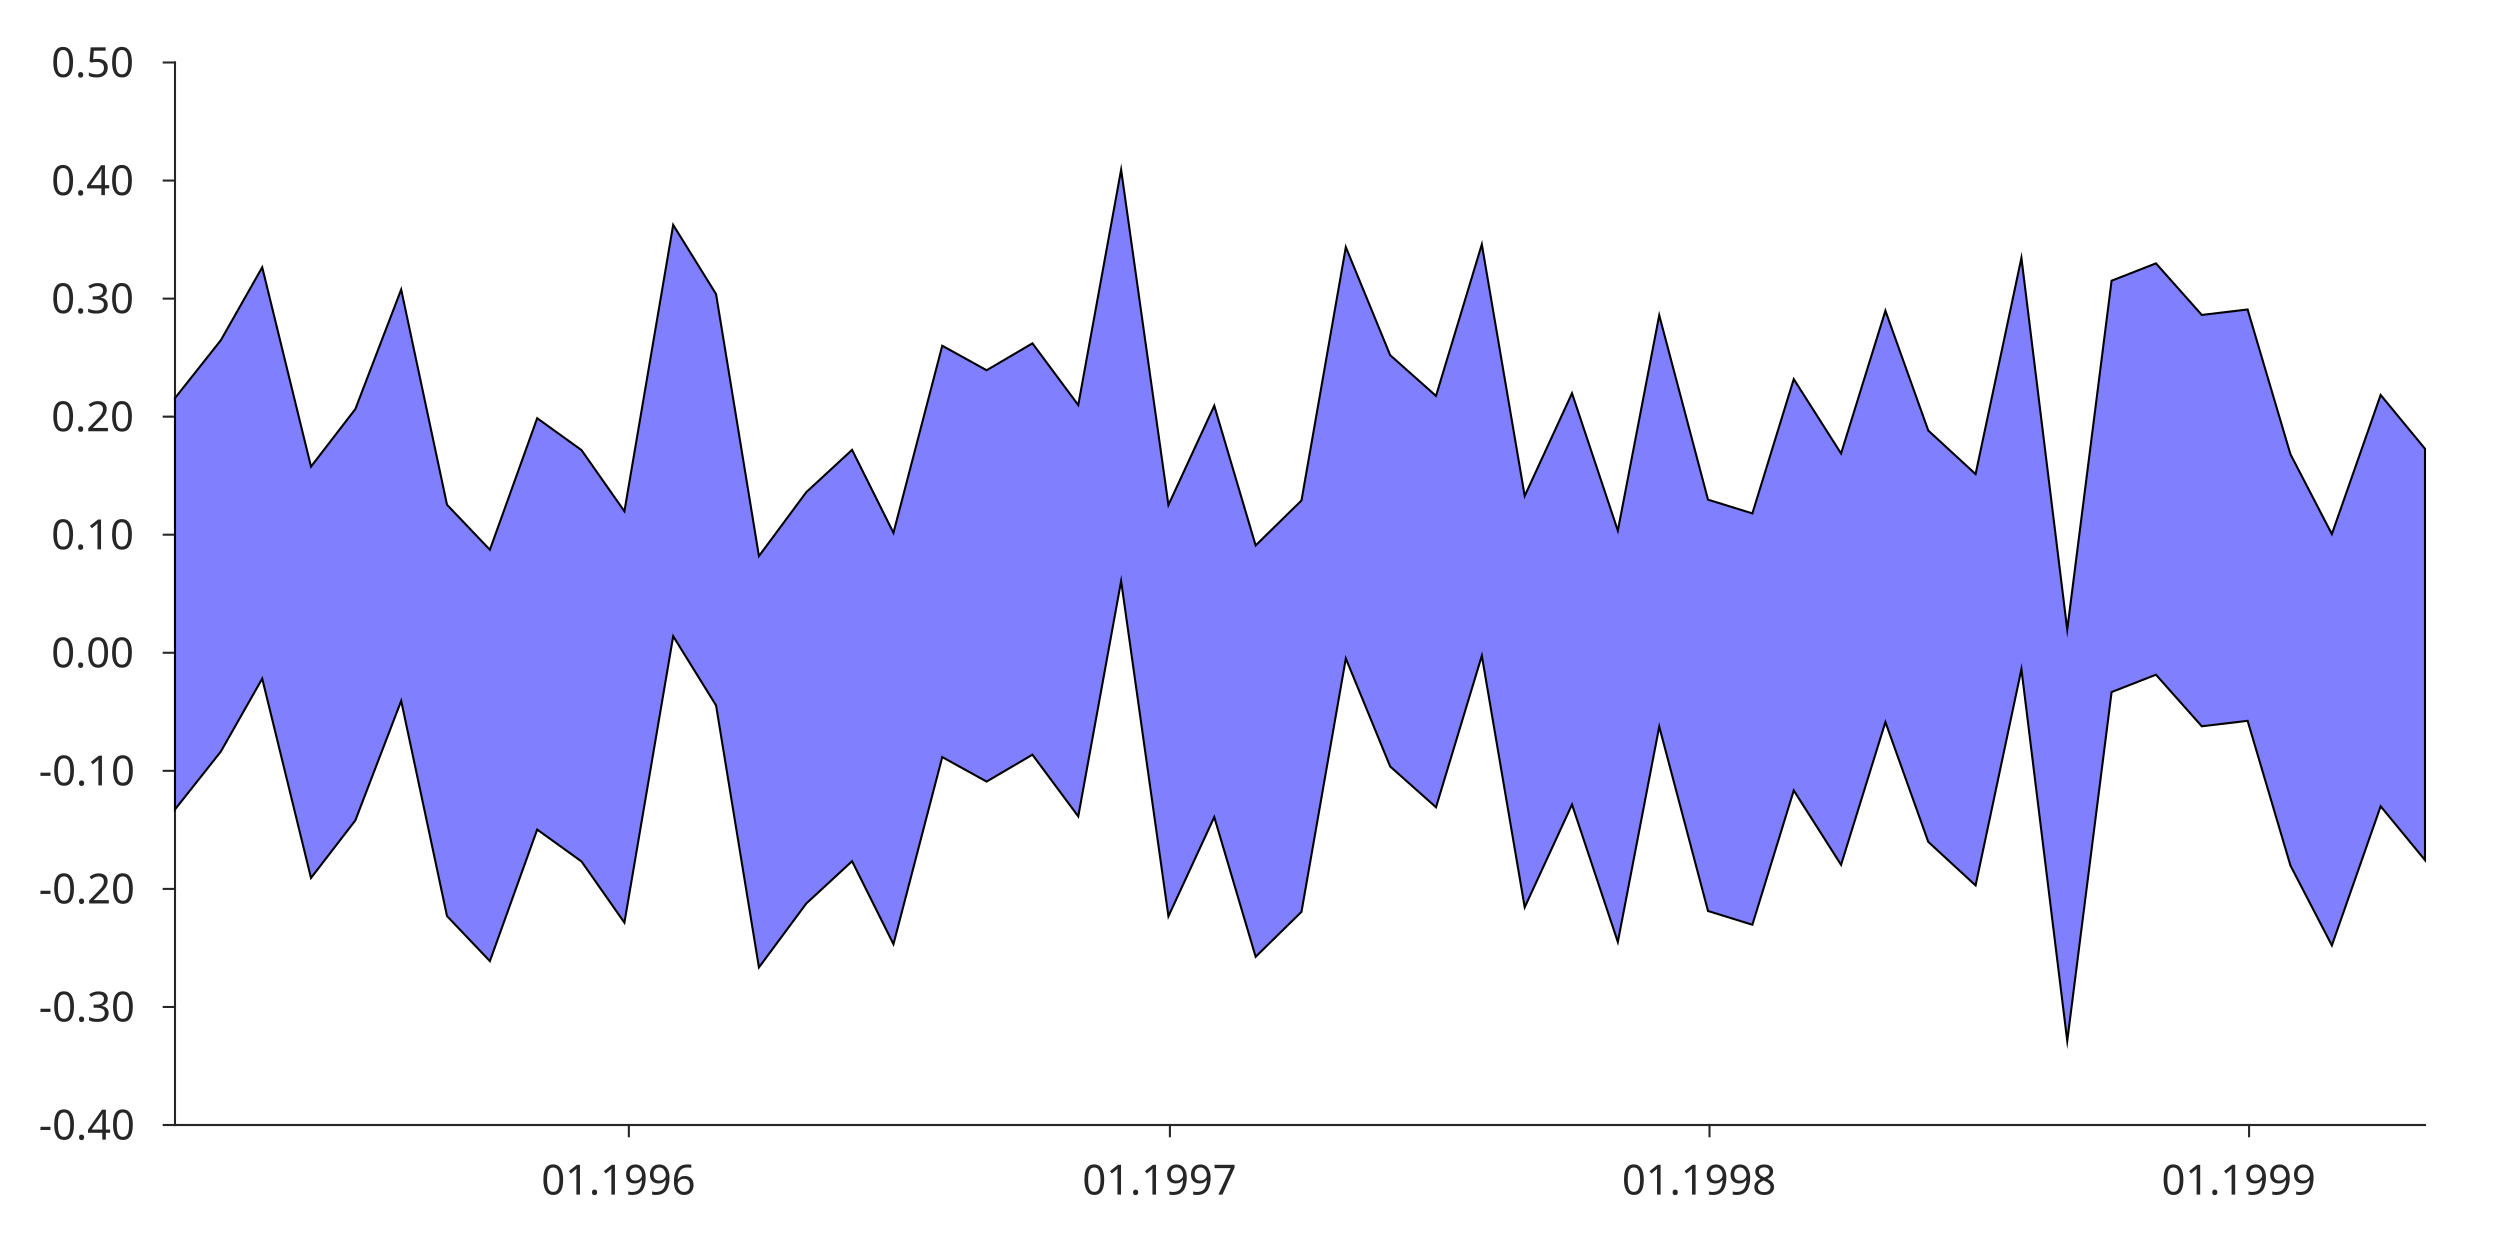
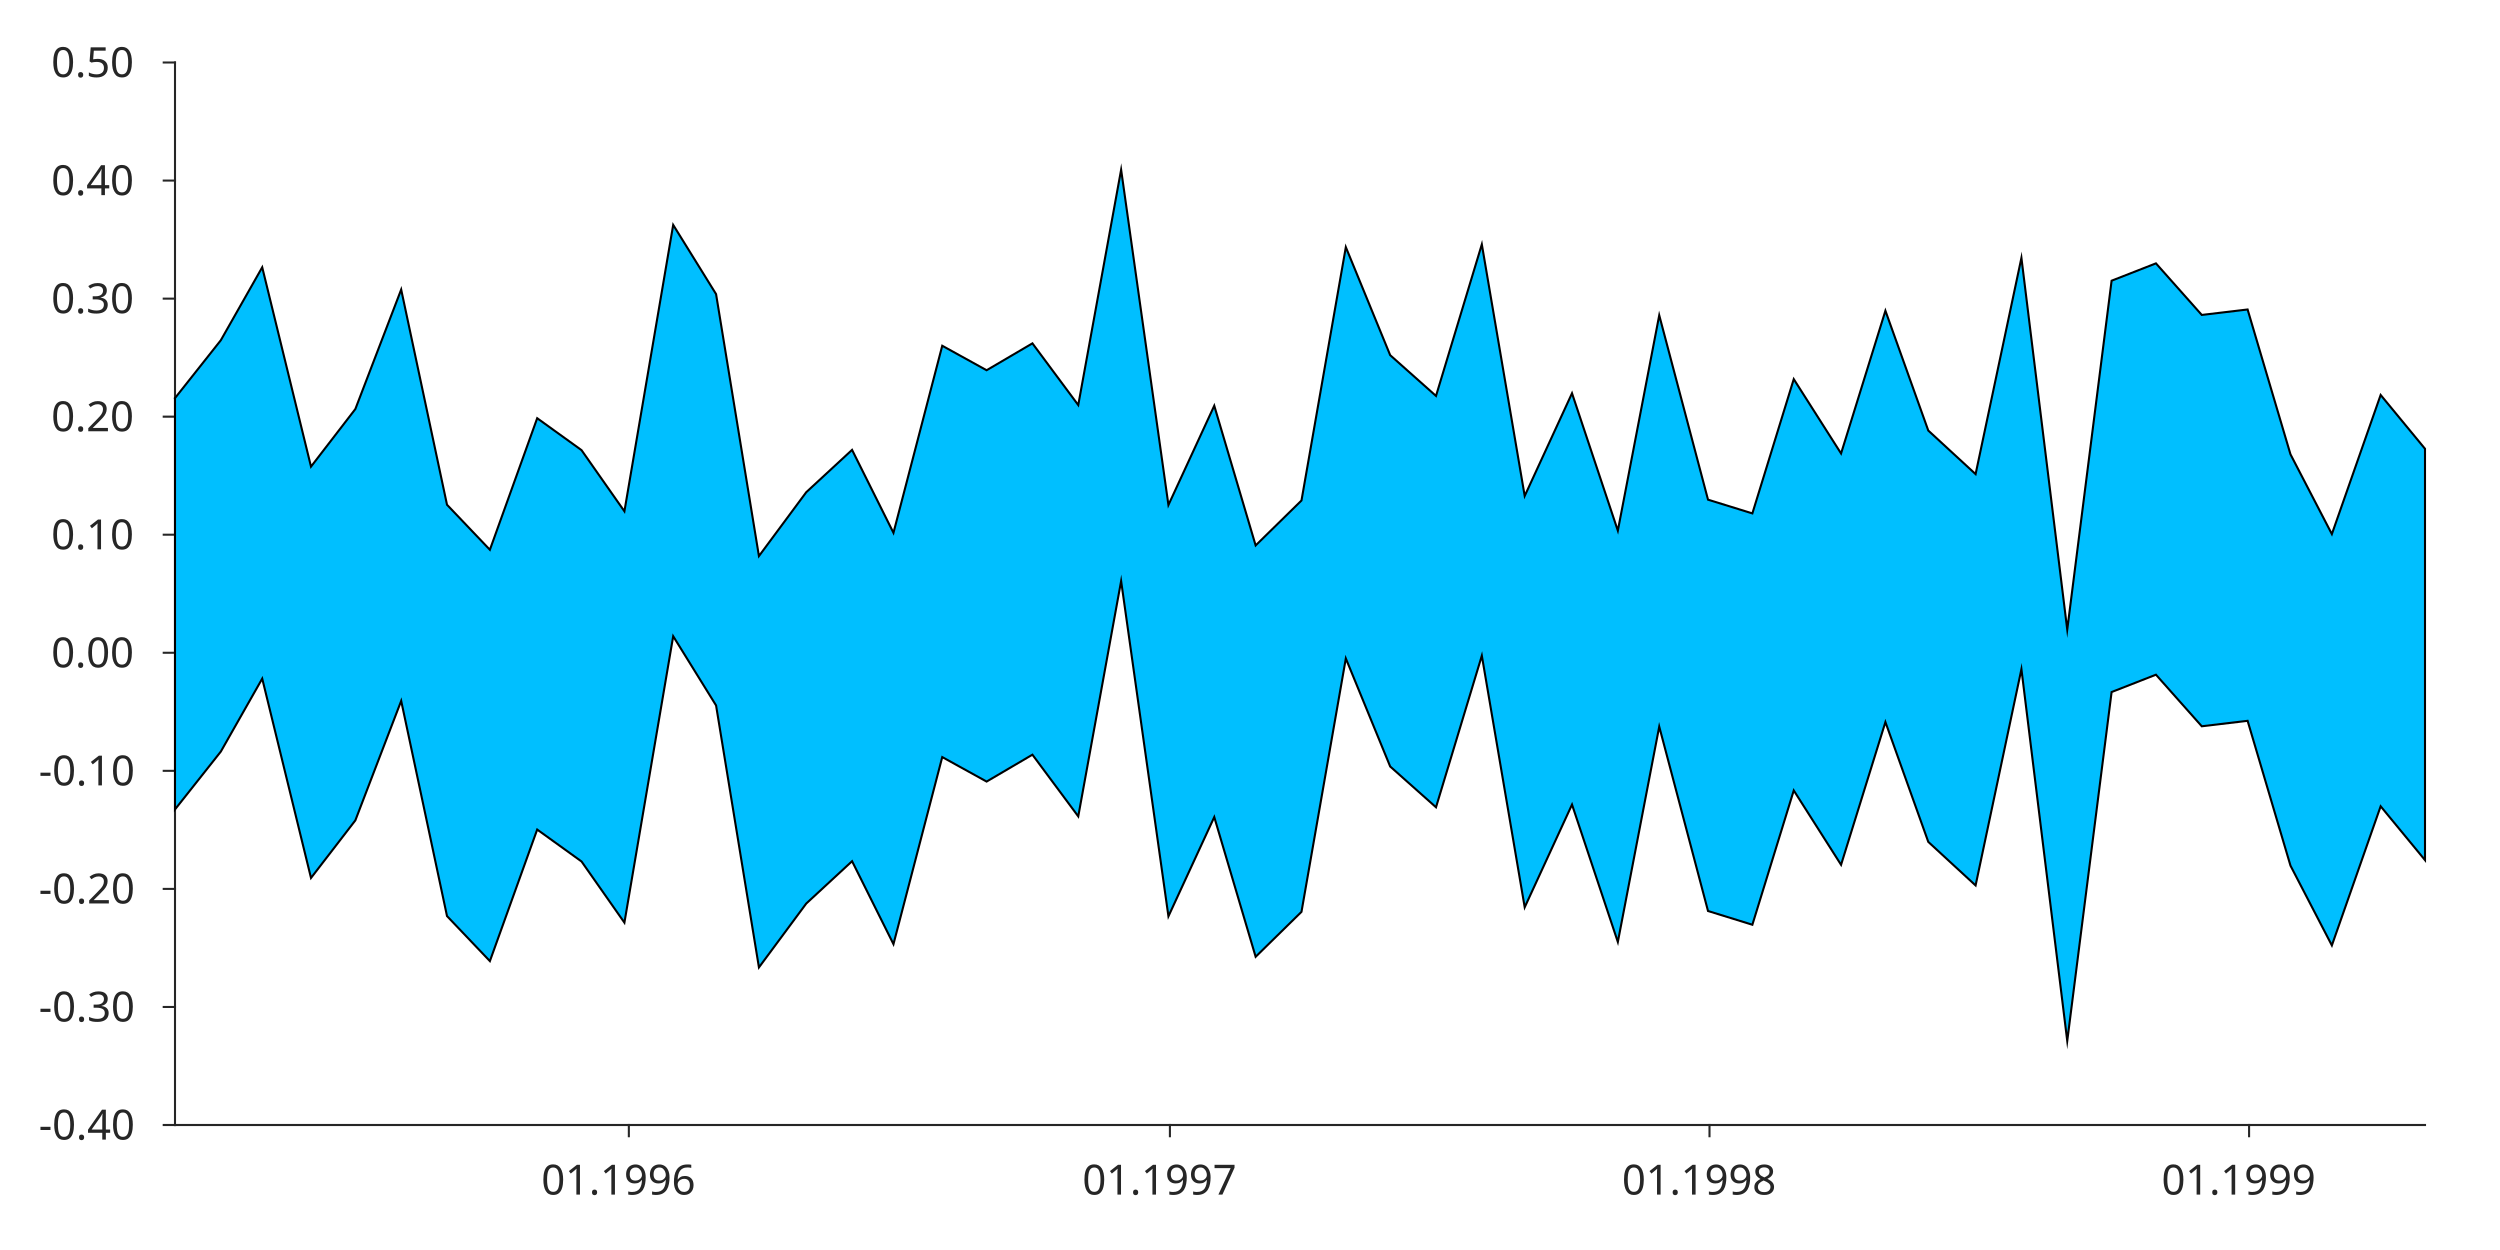
<svg xmlns="http://www.w3.org/2000/svg" style="fill-opacity:1; color-rendering:auto; color-interpolation:auto; stroke:black; text-rendering:auto; stroke-linecap:square; stroke-miterlimit:10; stroke-opacity:1; shape-rendering:auto; fill:black; stroke-dasharray:none; font-weight:normal; stroke-width:1; font-family:'Dialog'; font-style:normal; stroke-linejoin:miter; font-size:12px; stroke-dashoffset:0; image-rendering:auto;" width="600" height="300">
  <defs id="genericDefs" />
  <g>
    <defs id="defs1">
      <clipPath clipPathUnits="userSpaceOnUse" id="clipPath1">
        <path d="M0 0 L600 0 L600 300 L0 300 L0 0 Z" />
      </clipPath>
      <font horiz-adv-x="60.01" id="font1">
        <font-face ascent="92.822" descent="23.584" units-per-em="100" style="font-style:normal; font-family:SansSerif; font-weight:normal;" />
        <missing-glyph horiz-adv-x="60.01" d="M4.984 -17.672 L4.984 70.516 L54.984 70.516 L54.984 -17.672 L4.984 -17.672 ZM10.594 -12.109 L49.422 -12.109 L49.422 64.891 L10.594 64.891 L10.594 -12.109 Z" />
        <glyph unicode="6" horiz-adv-x="63.623" d="M33.016 40.375 Q26.375 40.375 22.492 35.836 Q18.609 31.297 18.609 23.391 Q18.609 15.531 22.492 10.961 Q26.375 6.391 33.016 6.391 Q39.656 6.391 43.531 10.961 Q47.406 15.531 47.406 23.391 Q47.406 31.297 43.531 35.836 Q39.656 40.375 33.016 40.375 ZM52.594 71.297 L52.594 62.312 Q48.875 64.062 45.094 64.992 Q41.312 65.922 37.594 65.922 Q27.828 65.922 22.68 59.328 Q17.531 52.734 16.797 39.406 Q19.672 43.656 24.023 45.922 Q28.375 48.188 33.594 48.188 Q44.578 48.188 50.953 41.523 Q57.328 34.859 57.328 23.391 Q57.328 12.156 50.688 5.367 Q44.047 -1.422 33.016 -1.422 Q20.359 -1.422 13.672 8.273 Q6.984 17.969 6.984 36.375 Q6.984 53.656 15.188 63.938 Q23.391 74.219 37.203 74.219 Q40.922 74.219 44.703 73.484 Q48.484 72.75 52.594 71.297 Z" />
        <glyph unicode="9" horiz-adv-x="63.623" d="M10.984 1.516 L10.984 10.5 Q14.703 8.734 18.508 7.812 Q22.312 6.891 25.984 6.891 Q35.75 6.891 40.898 13.453 Q46.047 20.016 46.781 33.406 Q43.953 29.203 39.602 26.953 Q35.25 24.703 29.984 24.703 Q19.047 24.703 12.672 31.32 Q6.297 37.938 6.297 49.422 Q6.297 60.641 12.938 67.43 Q19.578 74.219 30.609 74.219 Q43.266 74.219 49.93 64.523 Q56.594 54.828 56.594 36.375 Q56.594 19.141 48.414 8.859 Q40.234 -1.422 26.422 -1.422 Q22.703 -1.422 18.898 -0.688 Q15.094 0.047 10.984 1.516 ZM30.609 32.422 Q37.25 32.422 41.133 36.961 Q45.016 41.5 45.016 49.422 Q45.016 57.281 41.133 61.844 Q37.25 66.406 30.609 66.406 Q23.969 66.406 20.094 61.844 Q16.219 57.281 16.219 49.422 Q16.219 41.5 20.094 36.961 Q23.969 32.422 30.609 32.422 Z" />
        <glyph unicode="." horiz-adv-x="31.787" d="M10.688 12.406 L21 12.406 L21 0 L10.688 0 L10.688 12.406 Z" />
        <glyph unicode="1" horiz-adv-x="63.623" d="M12.406 8.297 L28.516 8.297 L28.516 63.922 L10.984 60.406 L10.984 69.391 L28.422 72.906 L38.281 72.906 L38.281 8.297 L54.391 8.297 L54.391 0 L12.406 0 L12.406 8.297 Z" />
        <glyph unicode="0" horiz-adv-x="63.623" d="M31.781 66.406 Q24.172 66.406 20.336 58.914 Q16.5 51.422 16.5 36.375 Q16.5 21.391 20.336 13.891 Q24.172 6.391 31.781 6.391 Q39.453 6.391 43.289 13.891 Q47.125 21.391 47.125 36.375 Q47.125 51.422 43.289 58.914 Q39.453 66.406 31.781 66.406 ZM31.781 74.219 Q44.047 74.219 50.516 64.523 Q56.984 54.828 56.984 36.375 Q56.984 17.969 50.516 8.273 Q44.047 -1.422 31.781 -1.422 Q19.531 -1.422 13.062 8.273 Q6.594 17.969 6.594 36.375 Q6.594 54.828 13.062 64.523 Q19.531 74.219 31.781 74.219 Z" />
        <glyph unicode="7" horiz-adv-x="63.623" d="M8.203 72.906 L55.078 72.906 L55.078 68.703 L28.609 0 L18.312 0 L43.219 64.594 L8.203 64.594 L8.203 72.906 Z" />
        <glyph unicode="8" horiz-adv-x="63.623" d="M31.781 34.625 Q24.75 34.625 20.727 30.859 Q16.703 27.094 16.703 20.516 Q16.703 13.922 20.727 10.156 Q24.75 6.391 31.781 6.391 Q38.812 6.391 42.867 10.18 Q46.922 13.969 46.922 20.516 Q46.922 27.094 42.898 30.859 Q38.875 34.625 31.781 34.625 ZM21.922 38.812 Q15.578 40.375 12.039 44.727 Q8.5 49.078 8.5 55.328 Q8.5 64.062 14.727 69.141 Q20.953 74.219 31.781 74.219 Q42.672 74.219 48.875 69.141 Q55.078 64.062 55.078 55.328 Q55.078 49.078 51.539 44.727 Q48 40.375 41.703 38.812 Q48.828 37.156 52.805 32.32 Q56.781 27.484 56.781 20.516 Q56.781 9.906 50.312 4.242 Q43.844 -1.422 31.781 -1.422 Q19.734 -1.422 13.258 4.242 Q6.781 9.906 6.781 20.516 Q6.781 27.484 10.789 32.32 Q14.797 37.156 21.922 38.812 ZM18.312 54.391 Q18.312 48.734 21.852 45.562 Q25.391 42.391 31.781 42.391 Q38.141 42.391 41.727 45.562 Q45.312 48.734 45.312 54.391 Q45.312 60.062 41.727 63.234 Q38.141 66.406 31.781 66.406 Q25.391 66.406 21.852 63.234 Q18.312 60.062 18.312 54.391 Z" />
        <glyph unicode="4" horiz-adv-x="63.623" d="M37.797 64.312 L12.891 25.391 L37.797 25.391 L37.797 64.312 ZM35.203 72.906 L47.609 72.906 L47.609 25.391 L58.016 25.391 L58.016 17.188 L47.609 17.188 L47.609 0 L37.797 0 L37.797 17.188 L4.891 17.188 L4.891 26.703 L35.203 72.906 Z" />
        <glyph unicode="-" horiz-adv-x="36.084" d="M4.891 31.391 L31.203 31.391 L31.203 23.391 L4.891 23.391 L4.891 31.391 Z" />
        <glyph unicode="3" horiz-adv-x="63.623" d="M40.578 39.312 Q47.656 37.797 51.633 33.008 Q55.609 28.219 55.609 21.188 Q55.609 10.406 48.188 4.492 Q40.766 -1.422 27.094 -1.422 Q22.516 -1.422 17.656 -0.516 Q12.797 0.391 7.625 2.203 L7.625 11.719 Q11.719 9.328 16.602 8.109 Q21.484 6.891 26.812 6.891 Q36.078 6.891 40.938 10.547 Q45.797 14.203 45.797 21.188 Q45.797 27.641 41.281 31.273 Q36.766 34.906 28.719 34.906 L20.219 34.906 L20.219 43.016 L29.109 43.016 Q36.375 43.016 40.234 45.922 Q44.094 48.828 44.094 54.297 Q44.094 59.906 40.117 62.914 Q36.141 65.922 28.719 65.922 Q24.656 65.922 20.016 65.039 Q15.375 64.156 9.812 62.312 L9.812 71.094 Q15.438 72.656 20.344 73.438 Q25.25 74.219 29.594 74.219 Q40.828 74.219 47.367 69.117 Q53.906 64.016 53.906 55.328 Q53.906 49.266 50.438 45.094 Q46.969 40.922 40.578 39.312 Z" />
        <glyph unicode="2" horiz-adv-x="63.623" d="M19.188 8.297 L53.609 8.297 L53.609 0 L7.328 0 L7.328 8.297 Q12.938 14.109 22.633 23.898 Q32.328 33.688 34.812 36.531 Q39.547 41.844 41.43 45.531 Q43.312 49.219 43.312 52.781 Q43.312 58.594 39.234 62.258 Q35.156 65.922 28.609 65.922 Q23.969 65.922 18.82 64.312 Q13.672 62.703 7.812 59.422 L7.812 69.391 Q13.766 71.781 18.945 73 Q24.125 74.219 28.422 74.219 Q39.75 74.219 46.484 68.555 Q53.219 62.891 53.219 53.422 Q53.219 48.922 51.539 44.898 Q49.859 40.875 45.406 35.406 Q44.188 33.984 37.648 27.219 Q31.109 20.453 19.188 8.297 Z" />
        <glyph unicode="5" horiz-adv-x="63.623" d="M10.797 72.906 L49.516 72.906 L49.516 64.594 L19.828 64.594 L19.828 46.734 Q21.969 47.469 24.117 47.828 Q26.266 48.188 28.422 48.188 Q40.625 48.188 47.758 41.5 Q54.891 34.812 54.891 23.391 Q54.891 11.625 47.562 5.102 Q40.234 -1.422 26.906 -1.422 Q22.312 -1.422 17.555 -0.641 Q12.797 0.141 7.719 1.703 L7.719 11.625 Q12.109 9.234 16.797 8.062 Q21.484 6.891 26.703 6.891 Q35.156 6.891 40.086 11.328 Q45.016 15.766 45.016 23.391 Q45.016 31 40.086 35.445 Q35.156 39.891 26.703 39.891 Q22.75 39.891 18.82 39.016 Q14.891 38.141 10.797 36.281 L10.797 72.906 Z" />
      </font>
    </defs>
    <g style="fill:white; stroke:white;">
      <rect x="0" y="0" width="600" style="clip-path:url(#clipPath1); stroke:none;" height="300" />
    </g>
    <g style="fill:white; text-rendering:optimizeSpeed; color-rendering:optimizeSpeed; image-rendering:optimizeSpeed; shape-rendering:crispEdges; color-interpolation:sRGB; stroke:white;">
      <rect x="0" width="600" height="300" y="0" style="stroke:none;" />
      <path style="stroke:none;" d="M42 270 L582 270 L582 15 L42 15 Z" />
    </g>
    <g style="fill:rgb(38,38,38); text-rendering:geometricPrecision; color-rendering:optimizeQuality; image-rendering:optimizeQuality; stroke-linejoin:round; color-interpolation:linearRGB; stroke:rgb(38,38,38); stroke-width:0.5;">
      <line y2="270" style="fill:none;" x1="42" x2="582" y1="270" />
      <line y2="272.7" style="fill:none;" x1="150.923" x2="150.923" y1="270" />
      <line y2="272.7" style="fill:none;" x1="280.778" x2="280.778" y1="270" />
      <line y2="272.7" style="fill:none;" x1="410.279" x2="410.279" y1="270" />
      <line y2="272.7" style="fill:none;" x1="539.779" x2="539.779" y1="270" />
    </g>
    <g transform="translate(150.9225,276.7)" style="font-size:10px; fill:rgb(38,38,38); text-rendering:geometricPrecision; color-rendering:optimizeQuality; image-rendering:optimizeQuality; font-family:'SansSerif'; color-interpolation:linearRGB; stroke:rgb(38,38,38);">
      <text x="-21" xml:space="preserve" y="10" style="stroke:none;">01.1996</text>
    </g>
    <g transform="translate(280.7779,276.7)" style="font-size:10px; fill:rgb(38,38,38); text-rendering:geometricPrecision; color-rendering:optimizeQuality; image-rendering:optimizeQuality; font-family:'SansSerif'; color-interpolation:linearRGB; stroke:rgb(38,38,38);">
      <text x="-21" xml:space="preserve" y="10" style="stroke:none;">01.1997</text>
    </g>
    <g transform="translate(410.2786,276.7)" style="font-size:10px; fill:rgb(38,38,38); text-rendering:geometricPrecision; color-rendering:optimizeQuality; image-rendering:optimizeQuality; font-family:'SansSerif'; color-interpolation:linearRGB; stroke:rgb(38,38,38);">
      <text x="-21" xml:space="preserve" y="10" style="stroke:none;">01.1998</text>
    </g>
    <g transform="translate(539.7792,276.7)" style="font-size:10px; fill:rgb(38,38,38); text-rendering:geometricPrecision; color-rendering:optimizeQuality; image-rendering:optimizeQuality; font-family:'SansSerif'; color-interpolation:linearRGB; stroke:rgb(38,38,38);">
      <text x="-21" xml:space="preserve" y="10" style="stroke:none;">01.1999</text>
    </g>
    <g style="fill:rgb(38,38,38); text-rendering:geometricPrecision; color-rendering:optimizeQuality; image-rendering:optimizeQuality; stroke-linejoin:round; color-interpolation:linearRGB; stroke:rgb(38,38,38); stroke-width:0.5;">
      <line y2="15" style="fill:none;" x1="42" x2="42" y1="270" />
      <line y2="270" style="fill:none;" x1="42" x2="39.295" y1="270" />
      <line y2="241.667" style="fill:none;" x1="42" x2="39.295" y1="241.667" />
      <line y2="213.333" style="fill:none;" x1="42" x2="39.295" y1="213.333" />
      <line y2="185" style="fill:none;" x1="42" x2="39.295" y1="185" />
      <line y2="156.667" style="fill:none;" x1="42" x2="39.295" y1="156.667" />
      <line y2="128.333" style="fill:none;" x1="42" x2="39.295" y1="128.333" />
      <line y2="100" style="fill:none;" x1="42" x2="39.295" y1="100" />
      <line y2="71.667" style="fill:none;" x1="42" x2="39.295" y1="71.667" />
      <line y2="43.333" style="fill:none;" x1="42" x2="39.295" y1="43.333" />
      <line y2="15" style="fill:none;" x1="42" x2="39.295" y1="15" />
    </g>
    <g transform="translate(35.3032,270)" style="font-size:10px; fill:rgb(38,38,38); text-rendering:geometricPrecision; color-rendering:optimizeQuality; image-rendering:optimizeQuality; font-family:'SansSerif'; color-interpolation:linearRGB; stroke:rgb(38,38,38);">
      <text x="-26" xml:space="preserve" y="3.5" style="stroke:none;">-0.40</text>
    </g>
    <g transform="translate(35.3032,241.6667)" style="font-size:10px; fill:rgb(38,38,38); text-rendering:geometricPrecision; color-rendering:optimizeQuality; image-rendering:optimizeQuality; font-family:'SansSerif'; color-interpolation:linearRGB; stroke:rgb(38,38,38);">
      <text x="-26" xml:space="preserve" y="3.5" style="stroke:none;">-0.30</text>
    </g>
    <g transform="translate(35.3032,213.3333)" style="font-size:10px; fill:rgb(38,38,38); text-rendering:geometricPrecision; color-rendering:optimizeQuality; image-rendering:optimizeQuality; font-family:'SansSerif'; color-interpolation:linearRGB; stroke:rgb(38,38,38);">
      <text x="-26" xml:space="preserve" y="3.5" style="stroke:none;">-0.20</text>
    </g>
    <g transform="translate(35.3032,185)" style="font-size:10px; fill:rgb(38,38,38); text-rendering:geometricPrecision; color-rendering:optimizeQuality; image-rendering:optimizeQuality; font-family:'SansSerif'; color-interpolation:linearRGB; stroke:rgb(38,38,38);">
      <text x="-26" xml:space="preserve" y="3.5" style="stroke:none;">-0.10</text>
    </g>
    <g transform="translate(35.3032,156.6667)" style="font-size:10px; fill:rgb(38,38,38); text-rendering:geometricPrecision; color-rendering:optimizeQuality; image-rendering:optimizeQuality; font-family:'SansSerif'; color-interpolation:linearRGB; stroke:rgb(38,38,38);">
      <text x="-23" xml:space="preserve" y="3.5" style="stroke:none;">0.00</text>
    </g>
    <g transform="translate(35.3032,128.3333)" style="font-size:10px; fill:rgb(38,38,38); text-rendering:geometricPrecision; color-rendering:optimizeQuality; image-rendering:optimizeQuality; font-family:'SansSerif'; color-interpolation:linearRGB; stroke:rgb(38,38,38);">
      <text x="-23" xml:space="preserve" y="3.5" style="stroke:none;">0.10</text>
    </g>
    <g transform="translate(35.3032,100)" style="font-size:10px; fill:rgb(38,38,38); text-rendering:geometricPrecision; color-rendering:optimizeQuality; image-rendering:optimizeQuality; font-family:'SansSerif'; color-interpolation:linearRGB; stroke:rgb(38,38,38);">
      <text x="-23" xml:space="preserve" y="3.5" style="stroke:none;">0.20</text>
    </g>
    <g transform="translate(35.3032,71.6667)" style="font-size:10px; fill:rgb(38,38,38); text-rendering:geometricPrecision; color-rendering:optimizeQuality; image-rendering:optimizeQuality; font-family:'SansSerif'; color-interpolation:linearRGB; stroke:rgb(38,38,38);">
      <text x="-23" xml:space="preserve" y="3.5" style="stroke:none;">0.30</text>
    </g>
    <g transform="translate(35.3032,43.3333)" style="font-size:10px; fill:rgb(38,38,38); text-rendering:geometricPrecision; color-rendering:optimizeQuality; image-rendering:optimizeQuality; font-family:'SansSerif'; color-interpolation:linearRGB; stroke:rgb(38,38,38);">
      <text x="-23" xml:space="preserve" y="3.5" style="stroke:none;">0.40</text>
    </g>
    <g transform="translate(35.3032,15)" style="font-size:10px; fill:rgb(38,38,38); text-rendering:geometricPrecision; color-rendering:optimizeQuality; image-rendering:optimizeQuality; font-family:'SansSerif'; color-interpolation:linearRGB; stroke:rgb(38,38,38);">
      <text x="-23" xml:space="preserve" y="3.5" style="stroke:none;">0.50</text>
    </g>
    <g style="stroke-linecap:butt; fill:rgb(0,114,189); text-rendering:geometricPrecision; color-rendering:optimizeQuality; image-rendering:optimizeQuality; stroke-linejoin:round; color-interpolation:linearRGB; stroke:rgb(0,114,189); stroke-width:0.5;">
      <path d="M42 144.902 L52.999 131.016 L62.933 113.509 L74.641 161.349 L85.285 147.527 L96.284 118.852 L107.282 170.5 L117.572 181.304 L128.925 149.733 L139.569 157.398 L149.858 172.071 L161.566 103.336 L171.856 119.944 L182.144 182.819 L193.498 167.491 L204.497 157.329 L214.431 177.237 L226.139 132.34 L236.783 138.217 L247.782 131.767 L258.781 146.573 L269.07 90.089 L280.423 170.561 L291.422 146.731 L301.356 180.268 L312.355 169.478 L322.999 108.67 L333.643 134.6 L344.641 144.383 L355.64 108.005 L365.929 168.388 L377.283 143.74 L388.281 176.714 L398.216 125.025 L409.924 169.281 L420.568 172.577 L430.502 140.348 L441.855 158.193 L452.499 123.935 L462.788 152.693 L474.142 163.147 L485.141 111.244 L496.139 200.466 L506.783 116.73 L517.427 112.568 L528.426 124.947 L539.424 123.636 L549.714 158.395 L559.648 177.54 L571.356 144.148 L582 157.066" style="fill:none; fill-rule:evenodd;" />
    </g>
-     <g style="fill:rgb(128,128,255); text-rendering:optimizeSpeed; color-rendering:optimizeSpeed; image-rendering:optimizeSpeed; shape-rendering:crispEdges; color-interpolation:sRGB; stroke:rgb(128,128,255);">
+     <g style="fill:rgb(0,191,255); text-rendering:optimizeSpeed; color-rendering:optimizeSpeed; image-rendering:optimizeSpeed; shape-rendering:crispEdges; color-interpolation:sRGB; stroke:rgb(0,191,255);">
      <path style="stroke:none;" d="M171.856 169.305 L182.144 133.457 L171.856 70.583 Z" />
      <path style="stroke:none;" d="M549.714 109.034 L549.714 207.756 L559.648 128.179 Z" />
      <path style="stroke:none;" d="M409.924 218.642 L420.568 123.216 L409.924 119.92 Z" />
      <path style="stroke:none;" d="M420.568 221.938 L430.502 189.709 L420.568 123.216 Z" />
      <path style="stroke:none;" d="M161.566 152.697 L161.566 53.975 L149.858 122.71 Z" />
      <path style="stroke:none;" d="M226.139 181.701 L236.783 187.578 L236.783 88.856 Z" />
      <path style="stroke:none;" d="M398.216 75.664 L388.281 127.353 L398.216 174.386 Z" />
      <path style="stroke:none;" d="M247.782 181.127 L236.783 88.856 L236.783 187.578 Z" />
      <path style="stroke:none;" d="M312.355 120.117 L322.999 158.031 L322.999 59.309 Z" />
      <path style="stroke:none;" d="M107.282 121.139 L96.284 168.213 L107.282 219.861 Z" />
      <path style="stroke:none;" d="M149.858 122.71 L149.858 221.432 L161.566 152.697 Z" />
      <path style="stroke:none;" d="M214.431 127.876 L204.497 206.69 L214.431 226.598 Z" />
      <path style="stroke:none;" d="M182.144 133.457 L182.144 232.18 L193.498 216.852 Z" />
      <path style="stroke:none;" d="M214.431 127.876 L214.431 226.598 L226.139 181.701 Z" />
      <path style="stroke:none;" d="M269.07 40.728 L258.781 97.212 L269.07 139.45 Z" />
      <path style="stroke:none;" d="M355.64 157.367 L355.64 58.645 L344.641 95.022 Z" />
      <path style="stroke:none;" d="M409.924 119.92 L398.216 75.664 L398.216 174.386 Z" />
      <path style="stroke:none;" d="M452.499 173.296 L462.788 202.054 L462.788 103.332 Z" />
      <path style="stroke:none;" d="M496.139 151.105 L506.783 166.091 L506.783 67.368 Z" />
      <path style="stroke:none;" d="M474.142 113.786 L485.141 160.605 L485.141 61.883 Z" />
      <path style="stroke:none;" d="M291.422 97.37 L291.422 196.092 L301.356 130.907 Z" />
      <path style="stroke:none;" d="M291.422 196.092 L301.356 229.63 L301.356 130.907 Z" />
      <path style="stroke:none;" d="M312.355 218.839 L322.999 158.031 L312.355 120.117 Z" />
      <path style="stroke:none;" d="M117.572 131.943 L128.925 199.094 L128.925 100.372 Z" />
      <path style="stroke:none;" d="M430.502 90.987 L430.502 189.709 L441.855 108.832 Z" />
      <path style="stroke:none;" d="M117.572 230.665 L117.572 131.943 L107.282 219.861 Z" />
      <path style="stroke:none;" d="M128.925 199.094 L117.572 131.943 L117.572 230.665 Z" />
      <path style="stroke:none;" d="M139.569 206.759 L139.569 108.037 L128.925 199.094 Z" />
      <path style="stroke:none;" d="M193.498 216.852 L204.497 206.69 L193.498 118.13 Z" />
      <path style="stroke:none;" d="M149.858 221.432 L149.858 122.71 L139.569 206.759 Z" />
      <path style="stroke:none;" d="M182.144 133.457 L193.498 216.852 L193.498 118.13 Z" />
      <path style="stroke:none;" d="M214.431 127.876 L226.139 181.701 L226.139 82.979 Z" />
      <path style="stroke:none;" d="M280.423 121.2 L269.07 139.45 L280.423 219.922 Z" />
      <path style="stroke:none;" d="M258.781 195.934 L269.07 139.45 L258.781 97.212 Z" />
      <path style="stroke:none;" d="M280.423 121.2 L291.422 196.092 L291.422 97.37 Z" />
      <path style="stroke:none;" d="M182.144 232.18 L182.144 133.457 L171.856 169.305 Z" />
      <path style="stroke:none;" d="M258.781 195.934 L258.781 97.212 L247.782 181.127 Z" />
      <path style="stroke:none;" d="M171.856 169.305 L171.856 70.583 L161.566 152.697 Z" />
      <path style="stroke:none;" d="M96.284 168.213 L96.284 69.491 L85.285 98.166 Z" />
      <path style="stroke:none;" d="M74.641 111.988 L74.641 210.71 L85.285 196.888 Z" />
      <path style="stroke:none;" d="M96.284 168.213 L85.285 98.166 L85.285 196.888 Z" />
      <path style="stroke:none;" d="M74.641 111.988 L62.933 64.147 L62.933 162.87 Z" />
      <path style="stroke:none;" d="M52.999 81.655 L52.999 180.377 L62.933 162.87 Z" />
      <path style="stroke:none;" d="M42 194.263 L52.999 180.377 L42 95.541 Z" />
      <path style="stroke:none;" d="M62.933 162.87 L74.641 210.71 L74.641 111.988 Z" />
      <path style="stroke:none;" d="M96.284 69.491 L96.284 168.213 L107.282 121.139 Z" />
      <path style="stroke:none;" d="M107.282 219.861 L117.572 131.943 L107.282 121.139 Z" />
      <path style="stroke:none;" d="M128.925 199.094 L139.569 108.037 L128.925 100.372 Z" />
      <path style="stroke:none;" d="M42 95.541 L52.999 180.377 L52.999 81.655 Z" />
      <path style="stroke:none;" d="M52.999 81.655 L62.933 162.87 L62.933 64.147 Z" />
      <path style="stroke:none;" d="M74.641 111.988 L85.285 196.888 L85.285 98.166 Z" />
      <path style="stroke:none;" d="M226.139 181.701 L236.783 88.856 L226.139 82.979 Z" />
      <path style="stroke:none;" d="M247.782 181.127 L258.781 97.212 L247.782 82.405 Z" />
      <path style="stroke:none;" d="M161.566 152.697 L171.856 70.583 L161.566 53.975 Z" />
      <path style="stroke:none;" d="M236.783 88.856 L247.782 181.127 L247.782 82.405 Z" />
      <path style="stroke:none;" d="M301.356 229.63 L312.355 218.839 L301.356 130.907 Z" />
      <path style="stroke:none;" d="M301.356 130.907 L312.355 218.839 L312.355 120.117 Z" />
      <path style="stroke:none;" d="M193.498 118.13 L204.497 206.69 L204.497 107.968 Z" />
      <path style="stroke:none;" d="M139.569 108.037 L139.569 206.759 L149.858 122.71 Z" />
      <path style="stroke:none;" d="M204.497 107.968 L204.497 206.69 L214.431 127.876 Z" />
      <path style="stroke:none;" d="M269.07 139.45 L280.423 121.2 L269.07 40.728 Z" />
      <path style="stroke:none;" d="M280.423 219.922 L291.422 196.092 L280.423 121.2 Z" />
      <path style="stroke:none;" d="M322.999 59.309 L322.999 158.031 L333.643 85.239 Z" />
      <path style="stroke:none;" d="M344.641 95.022 L344.641 193.744 L355.64 157.367 Z" />
      <path style="stroke:none;" d="M322.999 158.031 L333.643 183.961 L333.643 85.239 Z" />
      <path style="stroke:none;" d="M333.643 85.239 L333.643 183.961 L344.641 95.022 Z" />
      <path style="stroke:none;" d="M365.929 119.027 L355.64 58.645 L355.64 157.367 Z" />
      <path style="stroke:none;" d="M365.929 217.75 L365.929 119.027 L355.64 157.367 Z" />
      <path style="stroke:none;" d="M377.283 193.101 L377.283 94.379 L365.929 119.027 Z" />
      <path style="stroke:none;" d="M441.855 108.832 L452.499 173.296 L452.499 74.574 Z" />
      <path style="stroke:none;" d="M420.568 123.216 L430.502 189.709 L430.502 90.987 Z" />
      <path style="stroke:none;" d="M506.783 166.091 L517.427 161.929 L506.783 67.368 Z" />
      <path style="stroke:none;" d="M517.427 161.929 L528.426 174.308 L528.426 75.586 Z" />
      <path style="stroke:none;" d="M517.427 63.207 L517.427 161.929 L528.426 75.586 Z" />
      <path style="stroke:none;" d="M571.356 193.509 L582 107.705 L571.356 94.787 Z" />
      <path style="stroke:none;" d="M571.356 193.509 L582 206.427 L582 107.705 Z" />
      <path style="stroke:none;" d="M528.426 75.586 L539.424 172.997 L539.424 74.275 Z" />
      <path style="stroke:none;" d="M462.788 103.332 L452.499 74.574 L452.499 173.296 Z" />
      <path style="stroke:none;" d="M462.788 103.332 L462.788 202.054 L474.142 113.786 Z" />
      <path style="stroke:none;" d="M539.424 172.997 L549.714 207.756 L549.714 109.034 Z" />
      <path style="stroke:none;" d="M571.356 193.509 L571.356 94.787 L559.648 128.179 Z" />
      <path style="stroke:none;" d="M539.424 74.275 L539.424 172.997 L549.714 109.034 Z" />
      <path style="stroke:none;" d="M528.426 75.586 L528.426 174.308 L539.424 172.997 Z" />
      <path style="stroke:none;" d="M506.783 166.091 L496.139 151.105 L496.139 249.827 Z" />
      <path style="stroke:none;" d="M496.139 249.827 L496.139 151.105 L485.141 160.605 Z" />
      <path style="stroke:none;" d="M485.141 61.883 L485.141 160.605 L496.139 151.105 Z" />
      <path style="stroke:none;" d="M474.142 113.786 L462.788 202.054 L474.142 212.508 Z" />
      <path style="stroke:none;" d="M506.783 67.368 L517.427 161.929 L517.427 63.207 Z" />
      <path style="stroke:none;" d="M430.502 189.709 L441.855 207.554 L441.855 108.832 Z" />
      <path style="stroke:none;" d="M441.855 108.832 L441.855 207.554 L452.499 173.296 Z" />
      <path style="stroke:none;" d="M409.924 119.92 L398.216 174.386 L409.924 218.642 Z" />
      <path style="stroke:none;" d="M388.281 127.353 L377.283 94.379 L377.283 193.101 Z" />
      <path style="stroke:none;" d="M344.641 193.744 L344.641 95.022 L333.643 183.961 Z" />
      <path style="stroke:none;" d="M365.929 217.75 L377.283 193.101 L365.929 119.027 Z" />
      <path style="stroke:none;" d="M377.283 193.101 L388.281 226.075 L388.281 127.353 Z" />
      <path style="stroke:none;" d="M388.281 226.075 L398.216 174.386 L388.281 127.353 Z" />
      <path style="stroke:none;" d="M420.568 123.216 L409.924 218.642 L420.568 221.938 Z" />
      <path style="stroke:none;" d="M485.141 160.605 L474.142 113.786 L474.142 212.508 Z" />
      <path style="stroke:none;" d="M559.648 128.179 L559.648 226.901 L571.356 193.509 Z" />
      <path style="stroke:none;" d="M559.648 128.179 L549.714 207.756 L559.648 226.901 Z" />
    </g>
    <g style="text-rendering:geometricPrecision; stroke-width:0.5; color-interpolation:linearRGB; color-rendering:optimizeQuality; image-rendering:optimizeQuality;">
      <path d="M42 95.541 L52.999 81.655 L62.933 64.147 L74.641 111.988 L85.285 98.166 L96.284 69.491 L107.282 121.139 L117.572 131.943 L128.925 100.372 L139.569 108.037 L149.858 122.71 L161.566 53.975 L171.856 70.583 L182.144 133.457 L193.498 118.13 L204.497 107.968 L214.431 127.876 L226.139 82.979 L236.783 88.856 L247.782 82.405 L258.781 97.212 L269.07 40.728 L280.423 121.2 L291.422 97.37 L301.356 130.907 L312.355 120.117 L322.999 59.309 L333.643 85.239 L344.641 95.022 L355.64 58.645 L365.929 119.027 L377.283 94.379 L388.281 127.353 L398.216 75.664 L409.924 119.92 L420.568 123.216 L430.502 90.987 L441.855 108.832 L452.499 74.574 L462.788 103.332 L474.142 113.786 L485.141 61.883 L496.139 151.105 L506.783 67.368 L517.427 63.207 L528.426 75.586 L539.424 74.275 L549.714 109.034 L559.648 128.179 L571.356 94.787 L582 107.705 L582 206.427 L571.356 193.509 L559.648 226.901 L549.714 207.756 L539.424 172.997 L528.426 174.308 L517.427 161.929 L506.783 166.091 L496.139 249.827 L485.141 160.605 L474.142 212.508 L462.788 202.054 L452.499 173.296 L441.855 207.554 L430.502 189.709 L420.568 221.938 L409.924 218.642 L398.216 174.386 L388.281 226.075 L377.283 193.101 L365.929 217.75 L355.64 157.367 L344.641 193.744 L333.643 183.961 L322.999 158.031 L312.355 218.839 L301.356 229.63 L291.422 196.092 L280.423 219.922 L269.07 139.45 L258.781 195.934 L247.782 181.127 L236.783 187.578 L226.139 181.701 L214.431 226.598 L204.497 206.69 L193.498 216.852 L182.144 232.18 L171.856 169.305 L161.566 152.697 L149.858 221.432 L139.569 206.759 L128.925 199.094 L117.572 230.665 L107.282 219.861 L96.284 168.213 L85.285 196.888 L74.641 210.71 L62.933 162.87 L52.999 180.377 L42 194.263 L42 95.541" style="fill:none; fill-rule:evenodd;" />
    </g>
  </g>
</svg>
